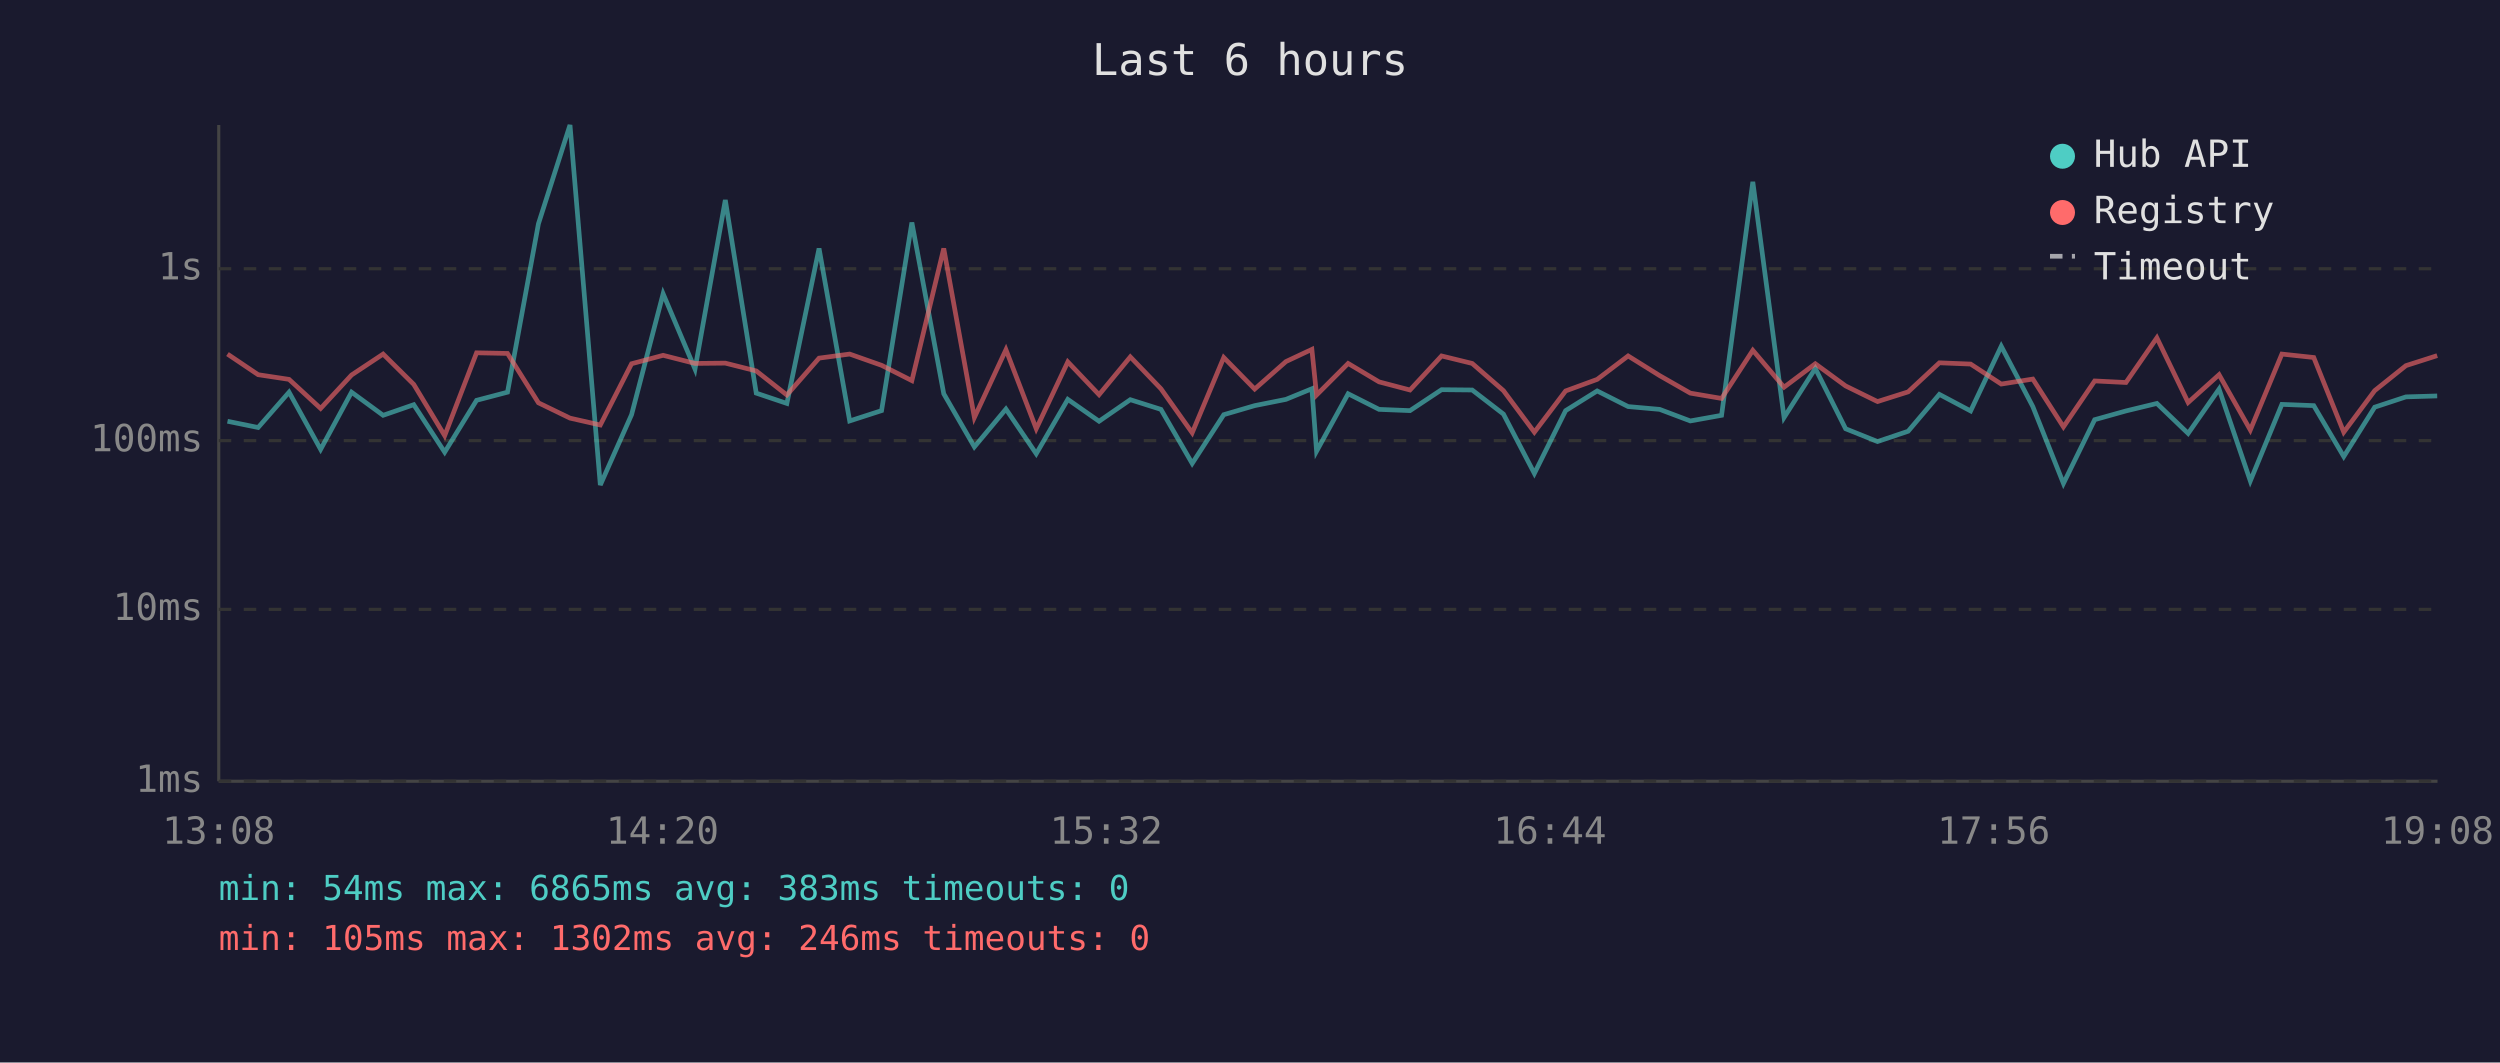
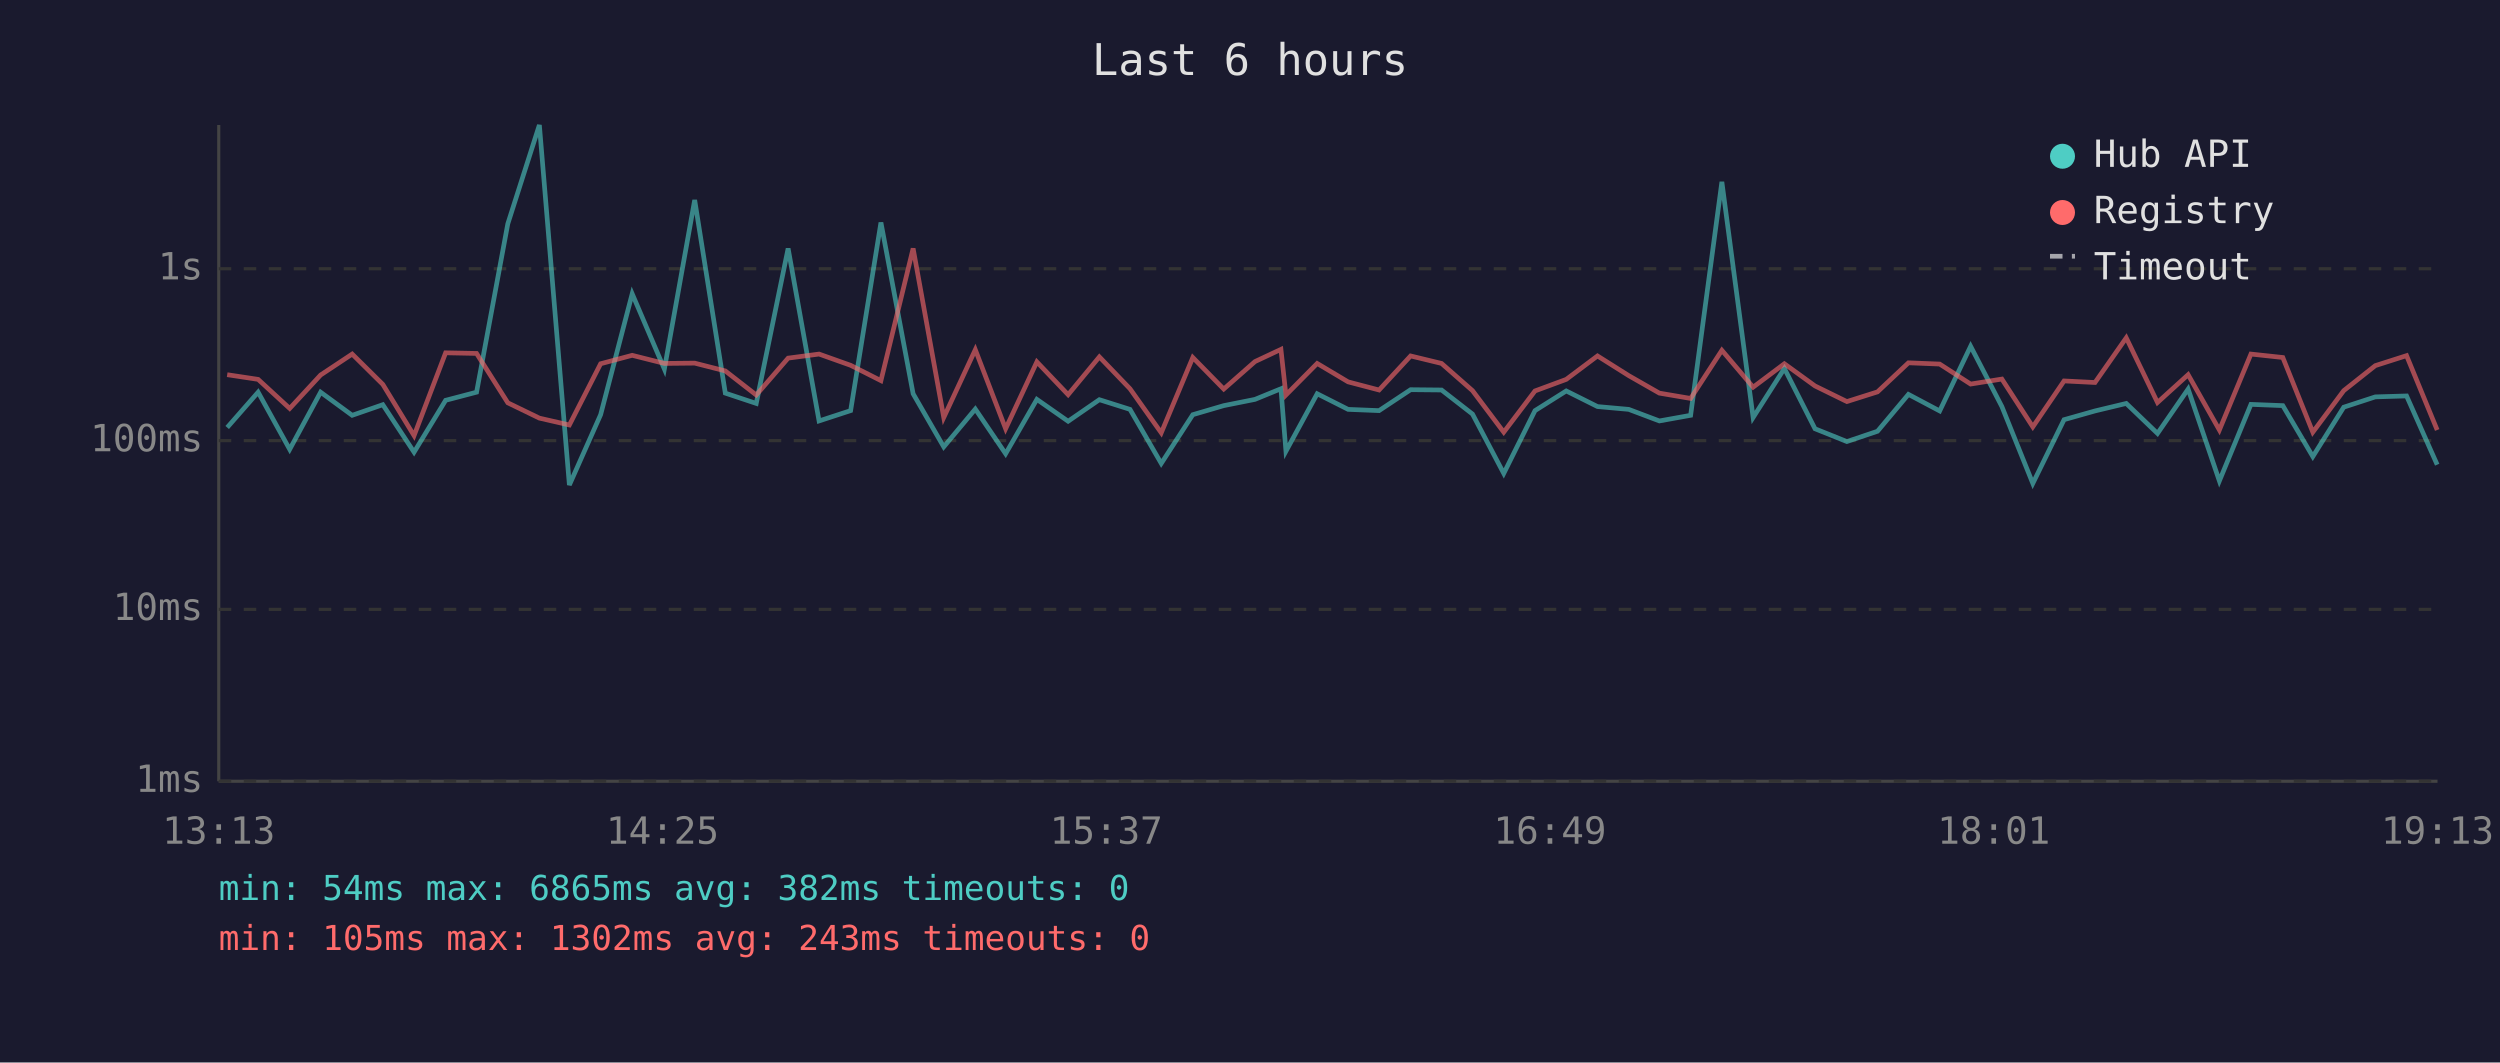
<svg xmlns="http://www.w3.org/2000/svg" viewBox="0 0 800 340" font-family="monospace" font-size="12">
  <rect width="800" height="340" fill="#1a1a2e" />
  <text x="400" y="24" fill="#e0e0e0" font-size="14" text-anchor="middle">Last 6 hours</text>
  <line x1="70" y1="40" x2="70" y2="250" stroke="#444" stroke-width="1" />
  <line x1="70" y1="250" x2="780" y2="250" stroke="#444" stroke-width="1" />
  <line x1="70" y1="250" x2="780" y2="250" stroke="#333" stroke-width="1" stroke-dasharray="4" />
  <text x="65" y="250" fill="#888" text-anchor="end" dominant-baseline="middle">1ms</text>
  <line x1="70" y1="195" x2="780" y2="195" stroke="#333" stroke-width="1" stroke-dasharray="4" />
  <text x="65" y="195" fill="#888" text-anchor="end" dominant-baseline="middle">10ms</text>
  <line x1="70" y1="141" x2="780" y2="141" stroke="#333" stroke-width="1" stroke-dasharray="4" />
  <text x="65" y="141" fill="#888" text-anchor="end" dominant-baseline="middle">100ms</text>
  <line x1="70" y1="86" x2="780" y2="86" stroke="#333" stroke-width="1" stroke-dasharray="4" />
  <text x="65" y="86" fill="#888" text-anchor="end" dominant-baseline="middle">1s</text>
-   <text x="70" y="270" fill="#888" text-anchor="middle">13:08</text>
-   <text x="212" y="270" fill="#888" text-anchor="middle">14:20</text>
-   <text x="354" y="270" fill="#888" text-anchor="middle">15:32</text>
-   <text x="496" y="270" fill="#888" text-anchor="middle">16:44</text>
-   <text x="638" y="270" fill="#888" text-anchor="middle">17:56</text>
-   <text x="780" y="270" fill="#888" text-anchor="middle">19:08</text>
-   <polyline points="72.8,134.8 82.6,136.8 92.5,125.5 102.6,143.8 112.5,125.5 122.6,132.9 132.4,129.5 142.3,144.7 152.5,128.1 162.4,125.5 172.3,71.6 182.4,40.0 192.1,155.2 202.1,132.7 212.2,94.0 222.4,118.1 232.1,64.0 242.0,125.8 251.8,129.1 262.1,79.5 271.9,134.7 282.1,131.4 291.8,71.2 302.0,126.0 311.8,143.0 321.9,130.9 331.6,145.2 341.7,127.8 351.7,134.8 361.7,127.9 371.5,131.0 381.5,148.3 391.6,132.7 401.5,129.8 411.5,127.8 419.8,124.4 421.3,144.4 431.4,126.0 441.3,131.0 451.2,131.4 461.3,124.7 471.1,124.8 481.1,132.5 491.0,151.5 501.0,131.4 511.1,125.1 521.0,130.1 531.1,131.0 540.9,134.7 550.9,132.9 560.9,58.2 570.9,133.6 580.9,117.9 590.6,137.2 600.8,141.3 610.6,138.0 620.6,126.2 630.6,131.5 640.4,110.8 650.5,130.1 660.3,154.7 670.3,134.3 680.3,131.5 690.2,129.1 700.2,138.7 710.1,124.5 720.1,153.9 730.2,129.4 740.4,129.8 750.0,146.1 759.9,130.3 769.9,127.0 779.9,126.7" fill="none" stroke="#4ecdc4" stroke-width="1.5" opacity="0.6" />
-   <polyline points="72.8,113.3 82.6,119.9 92.5,121.4 102.6,130.7 112.5,120.0 122.6,113.3 132.4,123.0 142.3,139.4 152.5,112.9 162.4,113.1 172.3,128.9 182.4,133.8 192.1,136.0 202.1,116.4 212.2,113.7 222.4,116.3 232.1,116.2 242.0,118.7 251.8,126.4 262.1,114.6 271.9,113.3 282.1,116.9 291.8,121.8 302.0,79.5 311.8,133.6 321.9,111.9 331.6,137.2 341.7,115.8 351.7,126.3 361.7,114.2 371.5,124.4 381.5,138.5 391.6,114.4 401.5,124.5 411.5,115.7 419.8,111.8 421.3,126.4 431.4,116.3 441.3,122.2 451.2,124.8 461.3,113.9 471.1,116.3 481.1,125.0 491.0,138.3 501.0,125.1 511.1,121.4 521.0,113.9 531.1,120.2 540.9,125.8 550.9,127.5 560.9,112.1 570.9,123.9 580.9,116.4 590.6,123.5 600.8,128.5 610.6,125.4 620.6,116.1 630.6,116.5 640.4,122.9 650.5,121.3 660.3,136.6 670.3,121.9 680.3,122.4 690.2,108.1 700.2,128.8 710.1,119.9 720.1,137.6 730.2,113.3 740.4,114.4 750.0,138.3 759.9,125.0 769.9,117.0 779.9,113.8" fill="none" stroke="#ff6b6b" stroke-width="1.5" opacity="0.6" />
+   <text x="70" y="270" fill="#888" text-anchor="middle">13:13</text>
+   <text x="212" y="270" fill="#888" text-anchor="middle">14:25</text>
+   <text x="354" y="270" fill="#888" text-anchor="middle">15:37</text>
+   <text x="496" y="270" fill="#888" text-anchor="middle">16:49</text>
+   <text x="638" y="270" fill="#888" text-anchor="middle">18:01</text>
+   <text x="780" y="270" fill="#888" text-anchor="middle">19:13</text>
+   <polyline points="72.7,136.8 82.6,125.5 92.7,143.8 102.6,125.5 112.7,132.9 122.5,129.5 132.5,144.7 142.6,128.1 152.5,125.5 162.5,71.6 172.6,40.0 182.2,155.2 192.2,132.7 202.3,94.0 212.6,118.1 222.3,64.0 232.1,125.8 242.0,129.1 252.2,79.5 262.1,134.7 272.2,131.4 281.9,71.2 292.2,126.0 302.0,143.0 312.1,130.9 321.8,145.2 331.8,127.8 341.8,134.8 351.8,127.9 361.6,131.0 371.6,148.3 381.7,132.7 391.6,129.8 401.6,127.8 409.9,124.4 411.5,144.4 421.5,126.0 431.4,131.0 441.3,131.4 451.4,124.7 461.3,124.8 471.2,132.5 481.2,151.5 491.2,131.4 501.2,125.1 511.2,130.1 521.2,131.0 531.0,134.7 541.0,132.9 551.0,58.2 561.0,133.6 571.0,117.9 580.8,137.2 591.0,141.3 600.8,138.0 610.7,126.2 620.7,131.5 630.6,110.8 640.6,130.1 650.5,154.7 660.5,134.3 670.4,131.5 680.4,129.1 690.4,138.7 700.2,124.5 710.2,153.9 720.3,129.4 730.5,129.8 740.1,146.1 750.0,130.3 760.1,127.0 770.1,126.7 779.9,148.7" fill="none" stroke="#4ecdc4" stroke-width="1.5" opacity="0.6" />
+   <polyline points="72.7,119.9 82.6,121.4 92.7,130.7 102.6,120.0 112.7,113.3 122.5,123.0 132.5,139.4 142.6,112.9 152.5,113.1 162.5,128.9 172.6,133.8 182.2,136.0 192.2,116.4 202.3,113.7 212.6,116.3 222.3,116.2 232.1,118.7 242.0,126.4 252.2,114.6 262.1,113.3 272.2,116.9 281.9,121.8 292.2,79.5 302.0,133.6 312.1,111.9 321.8,137.2 331.8,115.8 341.8,126.3 351.8,114.2 361.6,124.4 371.6,138.5 381.7,114.4 391.6,124.5 401.6,115.7 409.9,111.8 411.5,126.4 421.5,116.3 431.4,122.2 441.3,124.8 451.4,113.9 461.3,116.3 471.2,125.0 481.2,138.3 491.2,125.1 501.2,121.4 511.2,113.9 521.2,120.2 531.0,125.8 541.0,127.5 551.0,112.1 561.0,123.9 571.0,116.4 580.8,123.5 591.0,128.5 600.8,125.4 610.7,116.1 620.7,116.5 630.6,122.9 640.6,121.3 650.5,136.6 660.5,121.9 670.4,122.4 680.4,108.1 690.4,128.8 700.2,119.9 710.2,137.6 720.3,113.3 730.5,114.4 740.1,138.3 750.0,125.0 760.1,117.0 770.1,113.8 779.9,137.6" fill="none" stroke="#ff6b6b" stroke-width="1.5" opacity="0.6" />
  <circle cx="660" cy="50" r="4" fill="#4ecdc4" />
  <text x="670" y="50" fill="#e0e0e0" dominant-baseline="middle">Hub API</text>
  <circle cx="660" cy="68" r="4" fill="#ff6b6b" />
  <text x="670" y="68" fill="#e0e0e0" dominant-baseline="middle">Registry</text>
  <line x1="656" y1="82" x2="664" y2="82" stroke="#e0e0e0" stroke-width="1.5" stroke-dasharray="4,3" opacity="0.7" />
  <text x="670" y="86" fill="#e0e0e0" dominant-baseline="middle">Timeout</text>
-   <text x="70" y="288" fill="#4ecdc4" font-size="11">min: 54ms  max: 6865ms  avg: 383ms  timeouts: 0</text>
-   <text x="70" y="304" fill="#ff6b6b" font-size="11">min: 105ms  max: 1302ms  avg: 246ms  timeouts: 0</text>
+   <text x="70" y="288" fill="#4ecdc4" font-size="11">min: 54ms  max: 6865ms  avg: 382ms  timeouts: 0</text>
+   <text x="70" y="304" fill="#ff6b6b" font-size="11">min: 105ms  max: 1302ms  avg: 243ms  timeouts: 0</text>
</svg>
